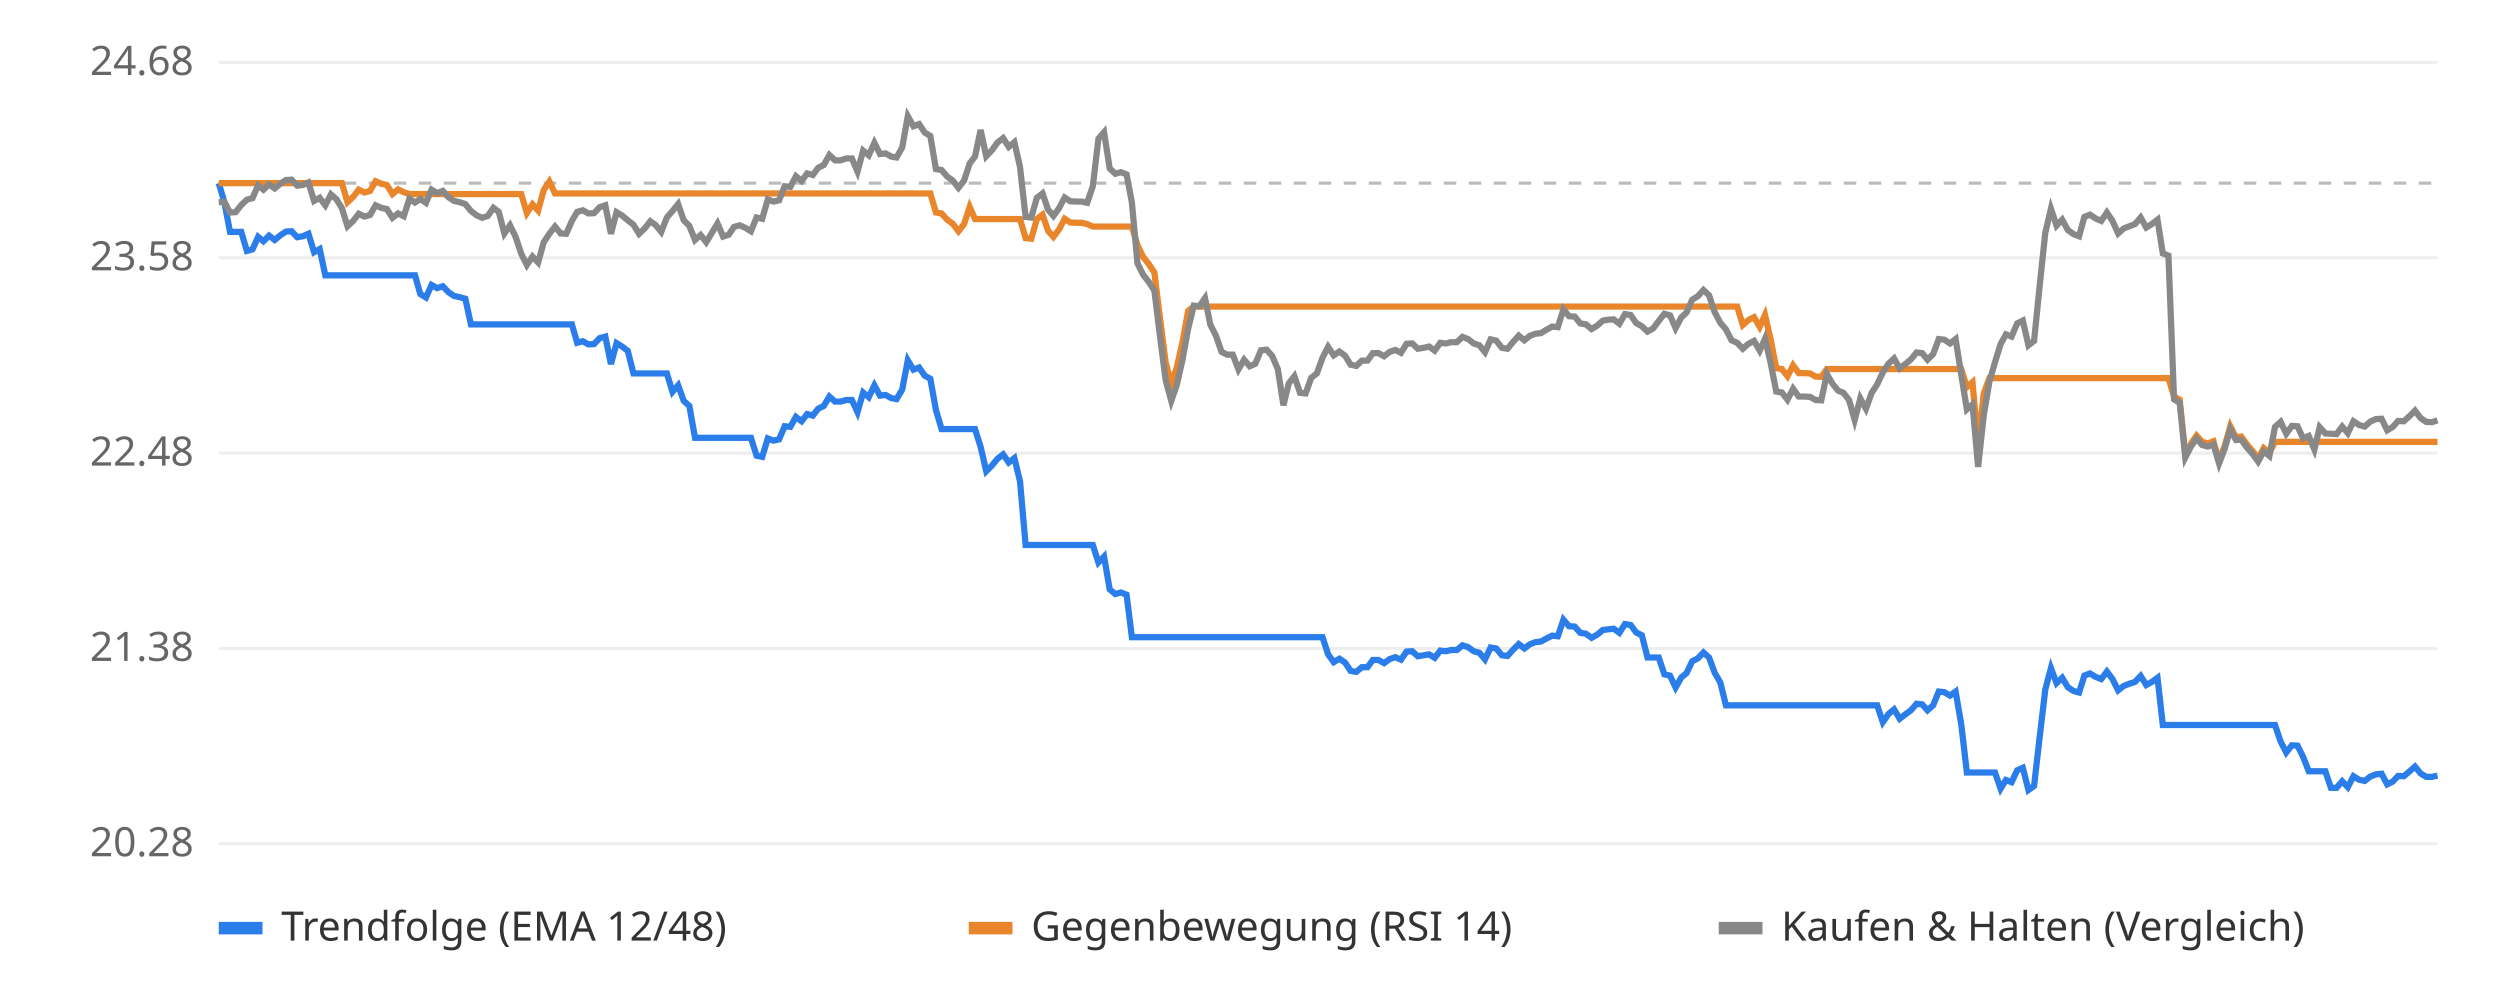
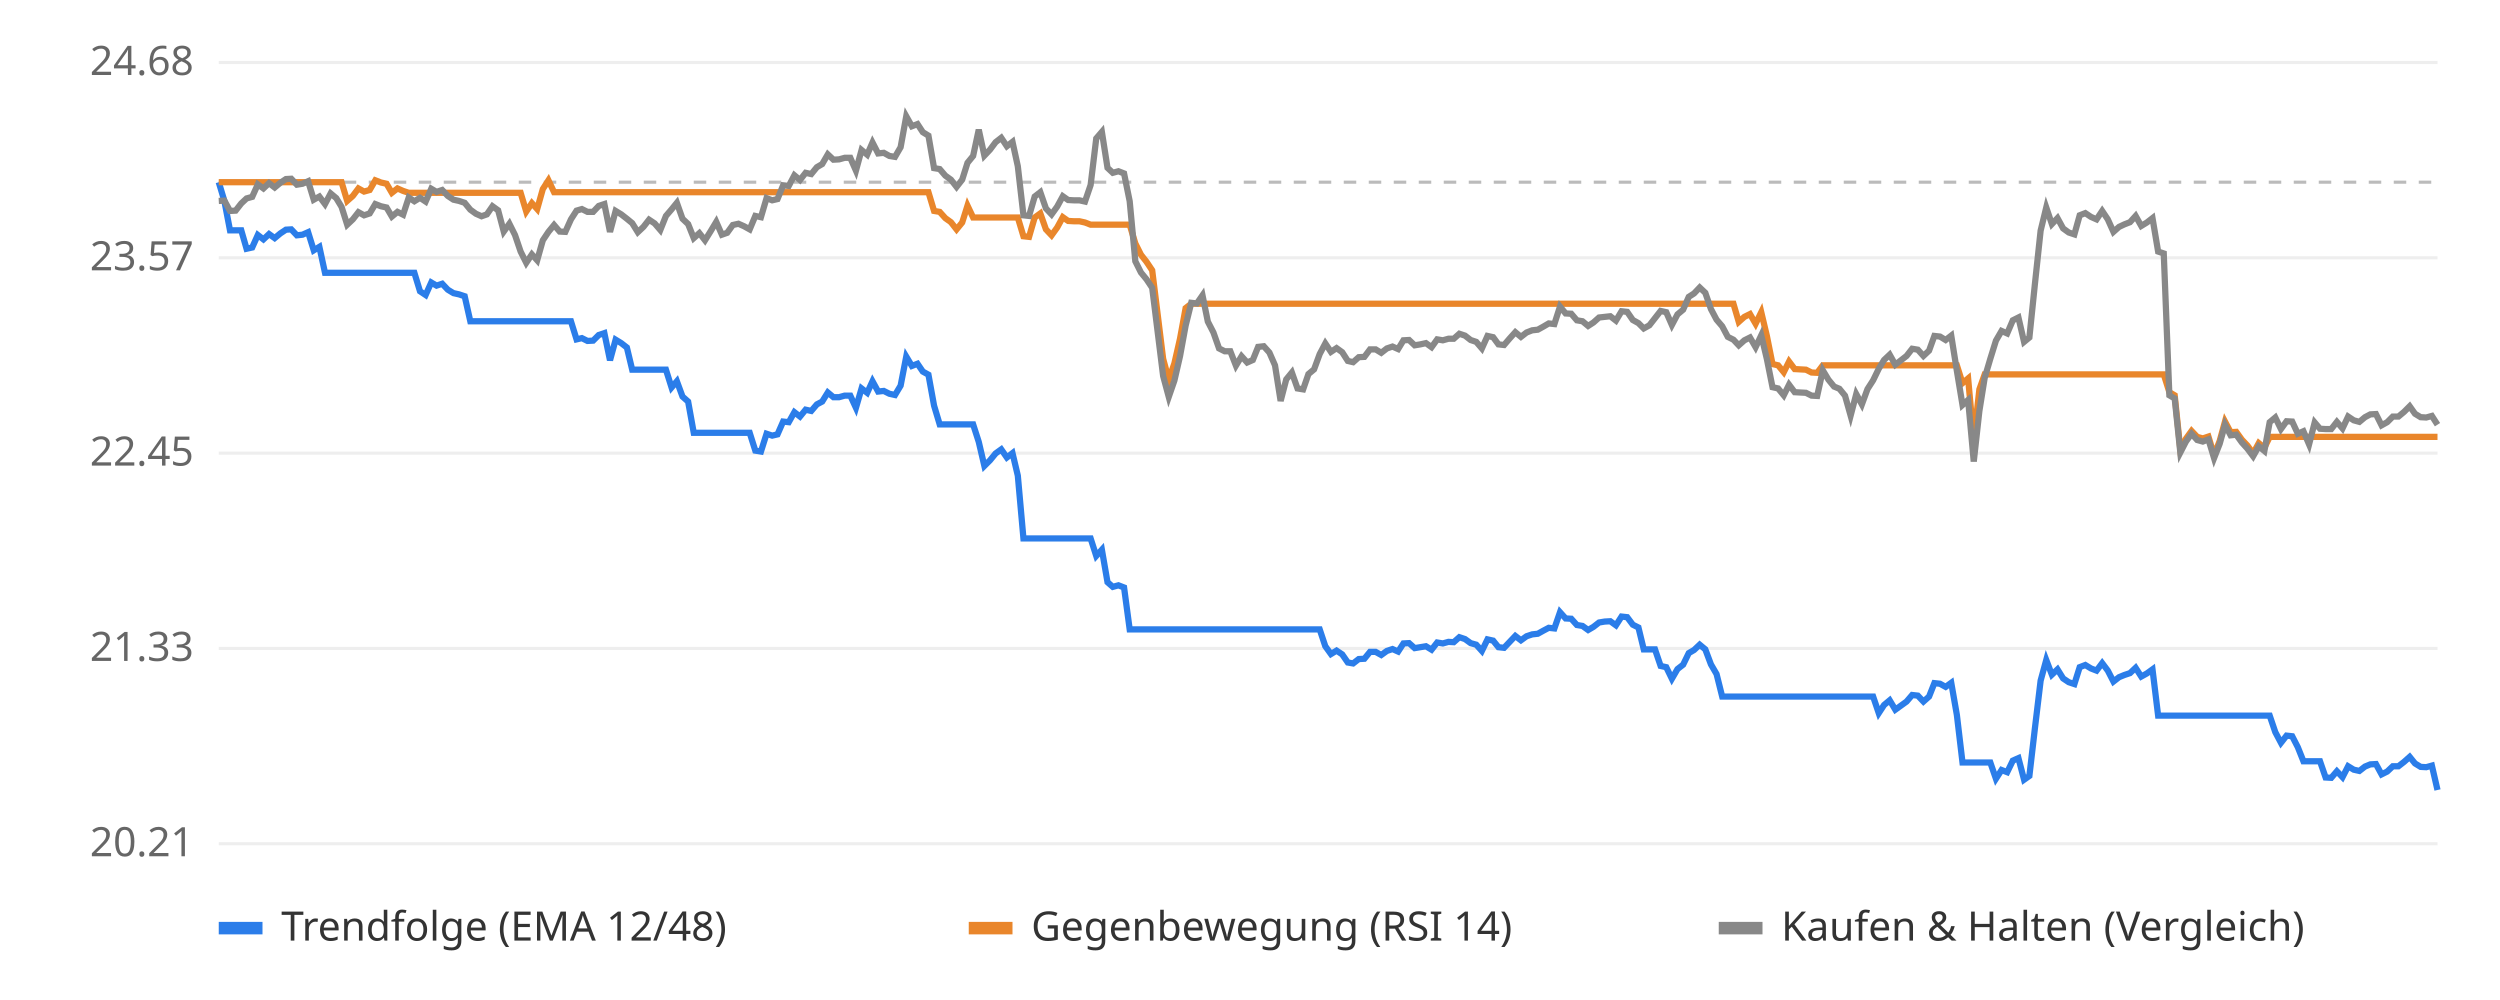
<svg xmlns="http://www.w3.org/2000/svg" viewBox="0 0 800 320" font-family="sans-serif" font-size="13">
  <rect width="800" height="320" fill="#ffffff" />
  <line x1="70" x2="780" y1="270.0" y2="270.0" stroke="#eeeeee" />
-   <text x="62" y="274.0" text-anchor="end" fill="#666">20.28</text>
+   <text x="62" y="274.0" text-anchor="end" fill="#666">20.21</text>
  <line x1="70" x2="780" y1="207.5" y2="207.5" stroke="#eeeeee" />
-   <text x="62" y="211.5" text-anchor="end" fill="#666">21.38</text>
+   <text x="62" y="211.5" text-anchor="end" fill="#666">21.33</text>
  <line x1="70" x2="780" y1="145.0" y2="145.0" stroke="#eeeeee" />
-   <text x="62" y="149.0" text-anchor="end" fill="#666">22.48</text>
+   <text x="62" y="149.0" text-anchor="end" fill="#666">22.45</text>
  <line x1="70" x2="780" y1="82.5" y2="82.5" stroke="#eeeeee" />
-   <text x="62" y="86.5" text-anchor="end" fill="#666">23.58</text>
+   <text x="62" y="86.5" text-anchor="end" fill="#666">23.57</text>
  <line x1="70" x2="780" y1="20.0" y2="20.0" stroke="#eeeeee" />
  <text x="62" y="24.0" text-anchor="end" fill="#666">24.68</text>
-   <line x1="70" x2="780" y1="58.6" y2="58.6" stroke="#bbbbbb" stroke-dasharray="4 4" />
-   <polyline points="70.0,58.6 71.8,64.7 73.6,74.2 75.4,74.2 77.2,74.2 79.0,80.3 80.8,79.8 82.6,75.8 84.3,77.2 86.1,75.4 87.9,76.8 89.7,75.3 91.5,74.1 93.3,74.0 95.1,75.9 96.9,75.6 98.7,74.8 100.5,80.7 102.3,79.7 104.1,88.1 105.9,88.1 107.7,88.1 109.4,88.1 111.2,88.1 113.0,88.1 114.8,88.1 116.6,88.1 118.4,88.1 120.2,88.1 122.0,88.1 123.8,88.1 125.6,88.1 127.4,88.1 129.2,88.1 131.0,88.1 132.8,88.1 134.5,94.1 136.3,95.2 138.1,91.2 139.9,92.2 141.7,91.6 143.5,93.5 145.3,94.7 147.1,95.1 148.9,95.6 150.7,103.8 152.5,103.8 154.3,103.8 156.1,103.8 157.9,103.8 159.6,103.8 161.4,103.8 163.2,103.8 165.0,103.8 166.8,103.8 168.6,103.8 170.4,103.8 172.2,103.8 174.0,103.8 175.8,103.8 177.6,103.8 179.4,103.8 181.2,103.8 183.0,103.8 184.7,109.7 186.5,109.2 188.3,110.2 190.1,110.1 191.9,108.2 193.7,107.7 195.5,116.5 197.3,109.8 199.1,110.9 200.9,112.3 202.7,119.5 204.5,119.5 206.3,119.5 208.1,119.5 209.8,119.5 211.6,119.5 213.4,119.5 215.2,125.4 217.0,123.3 218.8,128.3 220.6,129.9 222.4,140.1 224.2,140.1 226.0,140.1 227.8,140.1 229.6,140.1 231.4,140.1 233.2,140.1 234.9,140.1 236.7,140.1 238.5,140.1 240.3,140.1 242.1,145.8 243.9,146.2 245.7,140.3 247.5,141.0 249.3,140.6 251.1,136.4 252.9,136.6 254.7,133.4 256.5,134.8 258.3,132.5 260.1,133.0 261.8,130.8 263.6,129.9 265.4,126.9 267.2,128.5 269.0,128.5 270.8,128.0 272.6,128.0 274.4,131.9 276.2,125.6 278.0,127.1 279.8,123.3 281.6,126.6 283.4,126.4 285.2,127.4 286.9,127.7 288.7,124.7 290.5,115.3 292.3,118.3 294.1,117.6 295.9,120.2 297.7,121.2 299.5,131.2 301.3,137.3 303.1,137.3 304.9,137.3 306.7,137.3 308.5,137.3 310.3,137.3 312.0,137.3 313.8,143.0 315.6,150.8 317.4,149.0 319.2,146.8 321.0,145.4 322.8,148.0 324.6,146.6 326.4,154.0 328.2,174.4 330.0,174.4 331.8,174.4 333.6,174.4 335.4,174.4 337.1,174.4 338.9,174.4 340.7,174.4 342.5,174.4 344.3,174.4 346.1,174.4 347.9,174.4 349.7,174.4 351.5,180.0 353.3,178.1 355.1,188.6 356.9,190.1 358.7,189.6 360.5,190.3 362.2,203.9 364.0,203.9 365.8,203.9 367.6,203.9 369.4,203.9 371.2,203.9 373.0,203.9 374.8,203.9 376.6,203.9 378.4,203.9 380.2,203.9 382.0,203.9 383.8,203.9 385.6,203.9 387.3,203.9 389.1,203.9 390.9,203.9 392.7,203.9 394.5,203.9 396.3,203.9 398.1,203.9 399.9,203.9 401.7,203.9 403.5,203.9 405.3,203.9 407.1,203.9 408.9,203.9 410.7,203.9 412.4,203.9 414.2,203.9 416.0,203.9 417.8,203.9 419.6,203.9 421.4,203.9 423.2,203.9 425.0,209.4 426.8,211.9 428.6,210.8 430.4,212.0 432.2,214.7 434.0,215.0 435.8,213.5 437.6,213.5 439.3,211.2 441.1,211.2 442.9,212.2 444.7,210.9 446.5,210.3 448.3,211.1 450.1,208.5 451.9,208.4 453.7,210.0 455.5,209.7 457.3,209.4 459.1,210.5 460.9,208.2 462.7,208.4 464.4,208.0 466.2,208.0 468.0,206.5 469.8,207.1 471.6,208.4 473.4,208.9 475.2,211.0 477.0,207.2 478.8,207.5 480.6,209.7 482.4,209.9 484.2,207.9 486.0,206.1 487.8,207.5 489.5,206.2 491.3,205.5 493.1,205.3 494.9,204.3 496.7,203.4 498.5,203.6 500.3,198.3 502.1,200.4 503.9,200.5 505.7,202.5 507.5,202.8 509.3,204.1 511.1,203.1 512.9,201.6 514.6,201.4 516.4,201.2 518.2,202.5 520.0,199.7 521.8,200.0 523.6,202.4 525.4,203.3 527.2,210.4 529.0,210.4 530.8,210.4 532.6,215.8 534.4,216.2 536.2,220.0 538.0,216.8 539.7,215.4 541.5,211.6 543.3,210.7 545.1,208.8 546.9,210.4 548.7,215.3 550.5,218.4 552.3,225.7 554.1,225.7 555.9,225.7 557.7,225.7 559.5,225.7 561.3,225.7 563.1,225.7 564.8,225.7 566.6,225.7 568.4,225.7 570.2,225.7 572.0,225.7 573.8,225.7 575.6,225.7 577.4,225.7 579.2,225.7 581.0,225.7 582.8,225.7 584.6,225.7 586.4,225.7 588.2,225.7 589.9,225.7 591.7,225.7 593.5,225.7 595.3,225.7 597.1,225.7 598.9,225.7 600.7,225.7 602.5,231.1 604.3,228.5 606.1,227.0 607.9,230.0 609.7,228.6 611.5,227.3 613.3,225.2 615.1,225.4 616.8,227.3 618.6,225.7 620.4,221.3 622.2,221.5 624.0,222.6 625.8,221.3 627.6,231.8 629.4,247.2 631.2,247.2 633.0,247.2 634.8,247.2 636.6,247.2 638.4,247.2 640.2,252.4 641.9,249.6 643.7,250.3 645.5,246.5 647.3,245.7 649.1,252.8 650.9,251.5 652.7,235.8 654.5,220.6 656.3,213.8 658.1,218.6 659.9,216.9 661.7,219.9 663.5,221.1 665.3,221.6 667.0,216.2 668.8,215.5 670.6,216.6 672.4,217.3 674.2,214.9 676.0,217.3 677.8,220.9 679.6,219.5 681.4,218.8 683.2,218.2 685.0,216.3 686.8,219.2 688.6,218.2 690.4,216.9 692.1,232.0 693.9,232.0 695.7,232.0 697.5,232.0 699.3,232.0 701.1,232.0 702.9,232.0 704.7,232.0 706.5,232.0 708.3,232.0 710.1,232.0 711.9,232.0 713.7,232.0 715.5,232.0 717.2,232.0 719.0,232.0 720.8,232.0 722.6,232.0 724.4,232.0 726.2,232.0 728.0,232.0 729.8,237.3 731.6,240.8 733.4,238.5 735.2,238.6 737.0,242.2 738.8,246.8 740.6,246.8 742.3,246.8 744.1,246.8 745.9,252.1 747.7,252.1 749.5,250.0 751.3,251.9 753.1,248.4 754.9,249.5 756.7,249.9 758.5,248.5 760.3,247.8 762.1,247.6 763.9,251.0 765.7,250.1 767.4,248.3 769.2,248.4 771.0,246.9 772.8,245.3 774.6,247.5 776.4,248.6 778.2,248.6 780.0,248.2" fill="none" stroke="#2b7de9" stroke-width="2" />
-   <polyline points="70.0,58.6 71.8,58.6 73.6,58.6 75.4,58.6 77.2,58.6 79.0,58.6 80.8,58.6 82.6,58.6 84.3,58.6 86.1,58.6 87.9,58.6 89.7,58.6 91.5,58.6 93.3,58.6 95.1,58.6 96.9,58.6 98.7,58.6 100.5,58.6 102.3,58.6 104.1,58.6 105.9,58.6 107.7,58.6 109.4,58.6 111.2,64.7 113.0,63.0 114.8,60.7 116.6,61.6 118.4,61.1 120.2,58.0 122.0,58.8 123.8,59.2 125.6,62.1 127.4,60.6 129.2,61.5 131.0,62.1 132.8,62.1 134.5,62.1 136.3,62.1 138.1,62.1 139.9,62.1 141.7,62.1 143.5,62.1 145.3,62.1 147.1,62.1 148.9,62.1 150.7,62.1 152.5,62.1 154.3,62.1 156.1,62.1 157.9,62.1 159.6,62.1 161.4,62.1 163.2,62.1 165.0,62.1 166.8,62.1 168.6,68.2 170.4,65.4 172.2,67.4 174.0,60.8 175.8,58.1 177.6,61.9 179.4,61.9 181.2,61.9 183.0,61.9 184.7,61.9 186.5,61.9 188.3,61.9 190.1,61.9 191.9,61.9 193.7,61.9 195.5,61.9 197.3,61.9 199.1,61.9 200.9,61.9 202.7,61.9 204.5,61.9 206.3,61.9 208.1,61.9 209.8,61.9 211.6,61.9 213.4,61.9 215.2,61.9 217.0,61.9 218.8,61.9 220.6,61.9 222.4,61.9 224.2,61.9 226.0,61.9 227.8,61.9 229.6,61.9 231.4,61.9 233.2,61.9 234.9,61.9 236.7,61.9 238.5,61.9 240.3,61.9 242.1,61.9 243.9,61.9 245.7,61.9 247.5,61.9 249.3,61.9 251.1,61.9 252.9,61.9 254.7,61.9 256.5,61.9 258.3,61.9 260.1,61.9 261.8,61.9 263.6,61.9 265.4,61.9 267.2,61.9 269.0,61.9 270.8,61.9 272.6,61.9 274.4,61.9 276.2,61.9 278.0,61.9 279.8,61.9 281.6,61.9 283.4,61.9 285.2,61.9 286.9,61.9 288.7,61.9 290.5,61.9 292.3,61.9 294.1,61.9 295.9,61.9 297.7,61.9 299.5,68.0 301.3,68.3 303.1,70.3 304.9,71.6 306.7,74.0 308.5,71.7 310.3,66.2 312.0,70.1 313.8,70.1 315.6,70.1 317.4,70.1 319.2,70.1 321.0,70.1 322.8,70.1 324.6,70.1 326.4,70.1 328.2,76.2 330.0,76.4 331.8,70.1 333.6,68.7 335.4,73.9 337.1,75.8 338.9,73.4 340.7,70.0 342.5,71.2 344.3,71.3 346.1,71.3 347.9,71.7 349.7,72.5 351.5,72.5 353.3,72.5 355.1,72.5 356.9,72.5 358.7,72.5 360.5,72.5 362.2,72.5 364.0,78.5 365.8,82.2 367.6,84.5 369.4,87.2 371.2,101.9 373.0,115.9 374.8,122.8 376.6,117.5 378.4,109.5 380.2,99.5 382.0,98.1 383.8,98.1 385.6,98.1 387.3,98.1 389.1,98.1 390.9,98.1 392.7,98.1 394.5,98.1 396.3,98.1 398.1,98.1 399.9,98.1 401.7,98.1 403.5,98.1 405.3,98.1 407.1,98.1 408.9,98.1 410.7,98.1 412.4,98.1 414.2,98.1 416.0,98.1 417.8,98.1 419.6,98.1 421.4,98.1 423.2,98.1 425.0,98.1 426.8,98.1 428.6,98.1 430.4,98.1 432.2,98.1 434.0,98.1 435.8,98.1 437.6,98.1 439.3,98.1 441.1,98.1 442.9,98.1 444.7,98.1 446.5,98.1 448.3,98.1 450.1,98.1 451.9,98.1 453.7,98.1 455.5,98.1 457.3,98.1 459.1,98.1 460.9,98.1 462.7,98.1 464.4,98.1 466.2,98.1 468.0,98.1 469.8,98.1 471.6,98.1 473.4,98.1 475.2,98.1 477.0,98.1 478.8,98.1 480.6,98.1 482.4,98.1 484.2,98.1 486.0,98.1 487.8,98.1 489.5,98.1 491.3,98.1 493.1,98.1 494.9,98.1 496.7,98.1 498.5,98.1 500.3,98.1 502.1,98.1 503.9,98.1 505.7,98.1 507.5,98.1 509.3,98.1 511.1,98.1 512.9,98.1 514.6,98.1 516.4,98.1 518.2,98.1 520.0,98.1 521.8,98.1 523.6,98.1 525.4,98.1 527.2,98.1 529.0,98.1 530.8,98.1 532.6,98.1 534.4,98.1 536.2,98.1 538.0,98.1 539.7,98.1 541.5,98.1 543.3,98.1 545.1,98.1 546.9,98.1 548.7,98.1 550.5,98.1 552.3,98.1 554.1,98.1 555.9,98.1 557.7,104.0 559.5,102.4 561.3,101.5 563.1,104.6 564.8,100.8 566.6,108.6 568.4,117.8 570.2,118.1 572.0,120.4 573.8,116.9 575.6,119.4 577.4,119.4 579.2,119.5 581.0,120.5 582.8,120.6 584.6,118.1 586.4,118.1 588.2,118.1 589.9,118.1 591.7,118.1 593.5,118.1 595.3,118.1 597.1,118.1 598.9,118.1 600.7,118.1 602.5,118.1 604.3,118.1 606.1,118.1 607.9,118.1 609.7,118.1 611.5,118.1 613.3,118.1 615.1,118.1 616.8,118.1 618.6,118.1 620.4,118.1 622.2,118.1 624.0,118.1 625.8,118.1 627.6,118.1 629.4,123.9 631.2,122.3 633.0,142.5 634.8,125.9 636.6,121.0 638.4,121.0 640.2,121.0 641.9,121.0 643.7,121.0 645.5,121.0 647.3,121.0 649.1,121.0 650.9,121.0 652.7,121.0 654.5,121.0 656.3,121.0 658.1,121.0 659.9,121.0 661.7,121.0 663.5,121.0 665.3,121.0 667.0,121.0 668.8,121.0 670.6,121.0 672.4,121.0 674.2,121.0 676.0,121.0 677.8,121.0 679.6,121.0 681.4,121.0 683.2,121.0 685.0,121.0 686.8,121.0 688.6,121.0 690.4,121.0 692.1,121.0 693.9,121.0 695.7,126.9 697.5,127.9 699.3,145.5 701.1,142.0 702.9,139.4 704.7,141.4 706.5,141.9 708.3,141.2 710.1,147.4 711.9,142.7 713.7,136.4 715.5,139.9 717.2,139.7 719.0,142.2 720.8,144.3 722.6,146.7 724.4,143.4 726.2,144.9 728.0,141.4 729.8,141.4 731.6,141.4 733.4,141.4 735.2,141.4 737.0,141.4 738.8,141.4 740.6,141.4 742.3,141.4 744.1,141.4 745.9,141.4 747.7,141.4 749.5,141.4 751.3,141.4 753.1,141.4 754.9,141.4 756.7,141.4 758.5,141.4 760.3,141.4 762.1,141.4 763.9,141.4 765.7,141.4 767.4,141.4 769.2,141.4 771.0,141.4 772.8,141.4 774.6,141.4 776.4,141.4 778.2,141.4 780.0,141.4" fill="none" stroke="#e9862b" stroke-width="2" />
-   <polyline points="70.0,64.7 71.8,64.6 73.6,68.0 75.4,67.9 77.2,65.6 79.0,63.9 80.8,63.4 82.6,59.3 84.3,60.7 86.1,59.0 87.9,60.3 89.7,58.8 91.5,57.6 93.3,57.5 95.1,59.4 96.9,59.2 98.7,58.4 100.5,64.3 102.3,63.3 104.1,65.7 105.9,62.2 107.7,63.8 109.4,66.6 111.2,72.4 113.0,70.7 114.8,68.4 116.6,69.3 118.4,68.8 120.2,65.7 122.0,66.5 123.8,66.9 125.6,69.7 127.4,68.3 129.2,69.2 131.0,63.6 132.8,64.8 134.5,63.7 136.3,64.9 138.1,60.7 139.9,61.8 141.7,61.1 143.5,63.1 145.3,64.3 147.1,64.7 148.9,65.3 150.7,67.5 152.5,68.9 154.3,69.7 156.1,69.1 157.9,66.5 159.6,67.8 161.4,74.7 163.2,72.1 165.0,75.8 166.8,81.2 168.6,84.8 170.4,82.1 172.2,84.0 174.0,77.5 175.8,74.8 177.6,72.5 179.4,74.7 181.2,74.8 183.0,70.7 184.7,67.8 186.5,67.3 188.3,68.3 190.1,68.2 191.9,66.3 193.7,65.7 195.5,74.8 197.3,67.9 199.1,69.0 200.9,70.5 202.7,71.9 204.5,74.8 206.3,73.1 208.1,70.8 209.8,72.0 211.6,74.2 213.4,69.6 215.2,67.5 217.0,65.3 218.8,70.5 220.6,72.3 222.4,76.8 224.2,75.2 226.0,77.5 227.8,74.5 229.6,71.5 231.4,75.7 233.2,75.1 234.9,72.6 236.7,72.1 238.5,72.9 240.3,74.0 242.1,69.6 243.9,70.0 245.7,63.8 247.5,64.5 249.3,64.1 251.1,59.6 252.9,59.8 254.7,56.4 256.5,57.9 258.3,55.5 260.1,56.0 261.8,53.7 263.6,52.8 265.4,49.6 267.2,51.3 269.0,51.3 270.8,50.7 272.6,50.7 274.4,54.9 276.2,48.2 278.0,49.7 279.8,45.7 281.6,49.3 283.4,49.1 285.2,50.1 286.9,50.4 288.7,47.2 290.5,37.2 292.3,40.4 294.1,39.7 295.9,42.4 297.7,43.5 299.5,54.1 301.3,54.4 303.1,56.5 304.9,57.8 306.7,60.1 308.5,57.8 310.3,52.3 312.0,50.1 313.8,41.6 315.6,50.0 317.4,48.1 319.2,45.6 321.0,44.2 322.8,47.0 324.6,45.5 326.4,53.4 328.2,69.4 330.0,69.6 331.8,63.3 333.6,61.9 335.4,67.1 337.1,69.1 338.9,66.6 340.7,63.2 342.5,64.4 344.3,64.5 346.1,64.5 347.9,64.9 349.7,59.6 351.5,44.4 353.3,42.3 355.1,53.9 356.9,55.6 358.7,55.1 360.5,55.8 362.2,64.8 364.0,84.3 365.8,87.9 367.6,90.2 369.4,93.0 371.2,107.6 373.0,121.6 374.8,128.3 376.6,123.1 378.4,115.1 380.2,105.2 382.0,97.8 383.8,98.0 385.6,95.4 387.3,103.9 389.1,107.4 390.9,112.6 392.7,113.5 394.5,113.5 396.3,118.2 398.1,115.1 399.9,117.2 401.7,116.4 403.5,112.1 405.3,111.9 407.1,113.9 408.9,118.1 410.7,129.7 412.4,122.7 414.2,120.4 416.0,125.7 417.8,125.9 419.6,120.9 421.4,119.5 423.2,114.5 425.0,111.0 426.8,113.7 428.6,112.5 430.4,113.8 432.2,116.7 434.0,117.1 435.8,115.4 437.6,115.4 439.3,113.0 441.1,113.0 442.9,114.0 444.7,112.6 446.5,112.0 448.3,112.9 450.1,110.0 451.9,109.9 453.7,111.6 455.5,111.3 457.3,110.9 459.1,112.2 460.9,109.7 462.7,109.9 464.4,109.5 466.2,109.5 468.0,107.8 469.8,108.5 471.6,109.9 473.4,110.5 475.2,112.7 477.0,108.6 478.8,109.0 480.6,111.3 482.4,111.6 484.2,109.4 486.0,107.4 487.8,108.9 489.5,107.5 491.3,106.8 493.1,106.6 494.9,105.5 496.7,104.5 498.5,104.7 500.3,99.0 502.1,101.2 503.9,101.3 505.7,103.5 507.5,103.8 509.3,105.3 511.1,104.2 512.9,102.6 514.6,102.3 516.4,102.2 518.2,103.6 520.0,100.5 521.8,100.8 523.6,103.4 525.4,104.4 527.2,106.1 529.0,105.1 530.8,102.7 532.6,100.4 534.4,100.9 536.2,105.0 538.0,101.6 539.7,100.0 541.5,95.9 543.3,94.8 545.1,92.8 546.9,94.5 548.7,99.9 550.5,103.3 552.3,105.4 554.1,108.9 555.9,109.7 557.7,111.6 559.5,110.0 561.3,109.1 563.1,112.2 564.8,108.4 566.6,116.1 568.4,125.3 570.2,125.6 572.0,127.9 573.8,124.4 575.6,126.9 577.4,126.9 579.2,127.0 581.0,128.0 582.8,128.1 584.6,119.7 586.4,122.8 588.2,125.0 589.9,125.7 591.7,128.0 593.5,134.4 595.3,127.5 597.1,130.8 598.9,125.8 600.7,123.0 602.5,119.2 604.3,116.4 606.1,114.7 607.9,117.9 609.7,116.5 611.5,115.0 613.3,112.8 615.1,113.0 616.8,115.1 618.6,113.3 620.4,108.5 622.2,108.7 624.0,109.9 625.8,108.5 627.6,119.9 629.4,131.0 631.2,129.4 633.0,149.4 634.8,132.9 636.6,122.2 638.4,115.9 640.2,110.1 641.9,107.0 643.7,107.7 645.5,103.5 647.3,102.6 649.1,110.5 650.9,109.1 652.7,91.4 654.5,74.4 656.3,66.8 658.1,72.2 659.9,70.3 661.7,73.6 663.5,74.9 665.3,75.6 667.0,69.4 668.8,68.7 670.6,69.9 672.4,70.7 674.2,68.0 676.0,70.7 677.8,74.7 679.6,73.1 681.4,72.4 683.2,71.7 685.0,69.6 686.8,72.8 688.6,71.7 690.4,70.3 692.1,81.1 693.9,81.8 695.7,127.8 697.5,128.9 699.3,146.4 701.1,142.9 702.9,140.3 704.7,142.4 706.5,142.9 708.3,142.2 710.1,148.3 711.9,143.6 713.7,137.4 715.5,140.8 717.2,140.7 719.0,143.2 720.8,145.2 722.6,147.7 724.4,144.4 726.2,145.9 728.0,136.6 729.8,135.0 731.6,138.8 733.4,136.3 735.2,136.4 737.0,140.3 738.8,139.5 740.6,143.8 742.3,136.7 744.1,138.7 745.9,138.8 747.7,138.9 749.5,136.5 751.3,138.6 753.1,134.8 754.9,136.0 756.7,136.5 758.5,134.9 760.3,134.1 762.1,134.0 763.9,137.7 765.7,136.6 767.4,134.7 769.2,134.8 771.0,133.2 772.8,131.4 774.6,133.8 776.4,135.0 778.2,135.1 780.0,134.5" fill="none" stroke="#888888" stroke-width="2" />
+   <line x1="70" x2="780" y1="58.3" y2="58.3" stroke="#bbbbbb" stroke-dasharray="4 4" />
+   <polyline points="70.0,58.3 71.8,64.3 73.6,73.7 75.4,73.7 77.2,73.7 78.9,79.6 80.7,79.2 82.5,75.2 84.3,76.6 86.1,74.9 87.9,76.2 89.7,74.7 91.5,73.5 93.2,73.4 95.0,75.3 96.8,75.1 98.6,74.3 100.4,80.1 102.2,79.0 104.0,87.3 105.8,87.3 107.6,87.3 109.3,87.3 111.1,87.3 112.9,87.3 114.7,87.3 116.5,87.3 118.3,87.3 120.1,87.3 121.9,87.3 123.7,87.3 125.4,87.3 127.2,87.3 129.0,87.3 130.8,87.3 132.6,87.3 134.4,93.2 136.2,94.4 138.0,90.4 139.7,91.4 141.5,90.8 143.3,92.7 145.1,93.8 146.9,94.2 148.7,94.8 150.5,102.8 152.3,102.8 154.1,102.8 155.8,102.8 157.6,102.8 159.4,102.8 161.2,102.8 163.0,102.8 164.8,102.8 166.6,102.8 168.4,102.8 170.2,102.8 171.9,102.8 173.7,102.8 175.5,102.8 177.3,102.8 179.1,102.8 180.9,102.8 182.7,102.8 184.5,108.6 186.2,108.2 188.0,109.1 189.8,109.0 191.6,107.2 193.4,106.6 195.2,115.3 197.0,108.7 198.8,109.8 200.6,111.2 202.3,118.3 204.1,118.3 205.9,118.3 207.7,118.3 209.5,118.3 211.3,118.3 213.1,118.3 214.9,124.0 216.6,122.0 218.4,126.9 220.2,128.5 222.0,138.5 223.8,138.5 225.6,138.5 227.4,138.5 229.2,138.5 231.0,138.5 232.7,138.5 234.5,138.5 236.3,138.5 238.1,138.5 239.9,138.5 241.7,144.2 243.5,144.5 245.3,138.8 247.1,139.4 248.8,139.0 250.6,134.9 252.4,135.1 254.2,131.9 256.0,133.3 257.8,131.1 259.6,131.5 261.4,129.4 263.1,128.5 264.9,125.6 266.7,127.1 268.5,127.1 270.3,126.6 272.1,126.6 273.9,130.5 275.7,124.3 277.5,125.7 279.2,122.0 281.0,125.3 282.8,125.1 284.6,126.0 286.4,126.4 288.2,123.4 290.0,114.1 291.8,117.1 293.6,116.4 295.3,118.9 297.1,119.9 298.9,129.8 300.7,135.8 302.5,135.8 304.3,135.8 306.1,135.8 307.9,135.8 309.6,135.8 311.4,135.8 313.2,141.4 315.0,149.1 316.8,147.3 318.6,145.1 320.4,143.8 322.2,146.4 324.0,145.0 325.7,152.2 327.5,172.3 329.3,172.3 331.1,172.3 332.9,172.3 334.7,172.3 336.5,172.3 338.3,172.3 340.1,172.3 341.8,172.3 343.6,172.3 345.4,172.3 347.2,172.3 349.0,172.3 350.8,177.9 352.6,175.9 354.4,186.3 356.1,187.8 357.9,187.3 359.7,188.0 361.5,201.4 363.3,201.4 365.1,201.4 366.9,201.4 368.7,201.4 370.5,201.4 372.2,201.4 374.0,201.4 375.8,201.4 377.6,201.4 379.4,201.4 381.2,201.4 383.0,201.4 384.8,201.4 386.5,201.4 388.3,201.4 390.1,201.4 391.9,201.4 393.7,201.4 395.5,201.4 397.3,201.4 399.1,201.4 400.9,201.4 402.6,201.4 404.4,201.4 406.2,201.4 408.0,201.4 409.8,201.4 411.6,201.4 413.4,201.4 415.2,201.4 417.0,201.4 418.7,201.4 420.5,201.4 422.3,201.4 424.1,206.8 425.9,209.3 427.7,208.2 429.5,209.4 431.3,212.0 433.0,212.3 434.8,210.9 436.6,210.8 438.4,208.6 440.2,208.6 442.0,209.6 443.8,208.3 445.6,207.7 447.4,208.5 449.1,205.9 450.9,205.8 452.7,207.4 454.5,207.1 456.3,206.8 458.1,207.9 459.9,205.6 461.7,205.9 463.5,205.4 465.2,205.5 467.0,203.9 468.8,204.5 470.6,205.8 472.4,206.3 474.2,208.3 476.0,204.6 477.8,205.0 479.5,207.1 481.3,207.3 483.1,205.4 484.9,203.5 486.7,204.9 488.5,203.6 490.3,203.0 492.1,202.8 493.9,201.8 495.6,200.9 497.4,201.1 499.2,195.9 501.0,197.9 502.8,198.0 504.6,200.0 506.4,200.3 508.2,201.6 509.9,200.6 511.7,199.2 513.5,198.9 515.3,198.8 517.1,200.1 518.9,197.3 520.7,197.5 522.5,199.9 524.3,200.8 526.0,207.8 527.8,207.8 529.6,207.8 531.4,213.1 533.2,213.5 535.0,217.2 536.8,214.1 538.6,212.7 540.4,209.0 542.1,208.0 543.9,206.3 545.7,207.8 547.5,212.6 549.3,215.7 551.1,222.9 552.9,222.9 554.7,222.9 556.4,222.9 558.2,222.9 560.0,222.9 561.8,222.9 563.6,222.9 565.4,222.9 567.2,222.9 569.0,222.9 570.8,222.9 572.5,222.9 574.3,222.9 576.1,222.9 577.9,222.9 579.7,222.9 581.5,222.9 583.3,222.9 585.1,222.9 586.9,222.9 588.6,222.9 590.4,222.9 592.2,222.9 594.0,222.9 595.8,222.9 597.6,222.9 599.4,222.9 601.2,228.2 602.9,225.6 604.7,224.1 606.5,227.1 608.3,225.8 610.1,224.5 611.9,222.4 613.7,222.6 615.5,224.5 617.3,222.9 619.0,218.6 620.8,218.8 622.6,219.8 624.4,218.5 626.2,228.8 628.0,244.0 629.8,244.0 631.6,244.0 633.4,244.0 635.1,244.0 636.9,244.0 638.7,249.2 640.5,246.4 642.3,247.1 644.1,243.4 645.9,242.6 647.7,249.5 649.4,248.3 651.2,232.8 653.0,217.8 654.8,211.2 656.6,215.9 658.4,214.2 660.2,217.1 662.0,218.3 663.8,218.9 665.5,213.5 667.3,212.8 669.1,213.9 670.9,214.6 672.7,212.2 674.5,214.6 676.3,218.1 678.1,216.7 679.8,216.0 681.6,215.4 683.4,213.7 685.2,216.5 687.0,215.5 688.8,214.2 690.6,229.0 692.4,229.0 694.2,229.0 695.9,229.0 697.7,229.0 699.5,229.0 701.3,229.0 703.1,229.0 704.9,229.0 706.7,229.0 708.5,229.0 710.3,229.0 712.0,229.0 713.8,229.0 715.6,229.0 717.4,229.0 719.2,229.0 721.0,229.0 722.8,229.0 724.6,229.0 726.3,229.0 728.1,234.3 729.9,237.7 731.7,235.4 733.5,235.6 735.3,239.1 737.1,243.6 738.9,243.6 740.7,243.6 742.4,243.6 744.2,248.8 746.0,248.9 747.8,246.8 749.6,248.7 751.4,245.2 753.2,246.3 755.0,246.7 756.8,245.3 758.5,244.6 760.3,244.5 762.1,247.8 763.9,246.9 765.7,245.2 767.5,245.2 769.3,243.8 771.1,242.2 772.8,244.3 774.6,245.4 776.4,245.5 778.2,245.0 780.0,252.8" fill="none" stroke="#2b7de9" stroke-width="2" />
+   <polyline points="70.0,58.3 71.8,58.3 73.6,58.3 75.4,58.3 77.2,58.3 78.9,58.3 80.7,58.3 82.5,58.3 84.3,58.3 86.1,58.3 87.9,58.3 89.7,58.3 91.5,58.3 93.2,58.3 95.0,58.3 96.8,58.3 98.6,58.3 100.4,58.3 102.2,58.3 104.0,58.3 105.8,58.3 107.6,58.3 109.3,58.3 111.1,64.3 112.9,62.7 114.7,60.3 116.5,61.3 118.3,60.8 120.1,57.7 121.9,58.4 123.7,58.8 125.4,61.7 127.2,60.3 129.0,61.1 130.8,61.7 132.6,61.7 134.4,61.7 136.2,61.7 138.0,61.7 139.7,61.7 141.5,61.7 143.3,61.7 145.1,61.7 146.9,61.7 148.7,61.7 150.5,61.7 152.3,61.7 154.1,61.7 155.8,61.7 157.6,61.7 159.4,61.7 161.2,61.7 163.0,61.7 164.8,61.7 166.6,61.7 168.4,67.7 170.2,65.0 171.9,66.9 173.7,60.5 175.5,57.7 177.3,61.5 179.1,61.5 180.9,61.5 182.7,61.5 184.5,61.5 186.2,61.5 188.0,61.5 189.8,61.5 191.6,61.5 193.4,61.5 195.2,61.5 197.0,61.5 198.8,61.5 200.6,61.5 202.3,61.5 204.1,61.5 205.9,61.5 207.7,61.5 209.5,61.5 211.3,61.5 213.1,61.5 214.9,61.5 216.6,61.5 218.4,61.5 220.2,61.5 222.0,61.5 223.8,61.5 225.6,61.5 227.4,61.5 229.2,61.5 231.0,61.5 232.7,61.5 234.5,61.5 236.3,61.5 238.1,61.5 239.9,61.5 241.7,61.5 243.5,61.5 245.3,61.5 247.1,61.5 248.8,61.5 250.6,61.5 252.4,61.5 254.2,61.5 256.0,61.5 257.8,61.5 259.6,61.5 261.4,61.5 263.1,61.5 264.9,61.5 266.7,61.5 268.5,61.5 270.3,61.5 272.1,61.5 273.9,61.5 275.7,61.5 277.5,61.5 279.2,61.5 281.0,61.5 282.8,61.5 284.6,61.5 286.4,61.5 288.2,61.5 290.0,61.5 291.8,61.5 293.6,61.5 295.3,61.5 297.1,61.5 298.9,67.5 300.7,67.8 302.5,69.8 304.3,71.1 306.1,73.4 307.9,71.2 309.6,65.8 311.4,69.6 313.2,69.6 315.0,69.6 316.8,69.6 318.6,69.6 320.4,69.6 322.2,69.6 324.0,69.6 325.7,69.6 327.5,75.6 329.3,75.8 331.1,69.6 332.9,68.3 334.7,73.4 336.5,75.3 338.3,72.8 340.1,69.5 341.8,70.7 343.6,70.8 345.4,70.8 347.2,71.2 349.0,71.9 350.8,71.9 352.6,71.9 354.4,71.9 356.1,71.9 357.9,71.9 359.7,71.9 361.5,71.9 363.3,77.9 365.1,81.5 366.9,83.8 368.7,86.5 370.5,101.0 372.2,114.8 374.0,121.5 375.8,116.3 377.6,108.4 379.4,98.6 381.2,97.2 383.0,97.2 384.8,97.2 386.5,97.2 388.3,97.2 390.1,97.2 391.9,97.2 393.7,97.2 395.5,97.2 397.3,97.2 399.1,97.2 400.9,97.2 402.6,97.2 404.4,97.2 406.2,97.2 408.0,97.2 409.8,97.2 411.6,97.2 413.4,97.2 415.2,97.2 417.0,97.2 418.7,97.2 420.5,97.2 422.3,97.2 424.1,97.2 425.9,97.2 427.7,97.2 429.5,97.2 431.3,97.2 433.0,97.2 434.8,97.2 436.6,97.2 438.4,97.2 440.2,97.2 442.0,97.2 443.8,97.2 445.6,97.2 447.4,97.2 449.1,97.2 450.9,97.2 452.7,97.2 454.5,97.2 456.3,97.2 458.1,97.2 459.9,97.2 461.7,97.2 463.5,97.2 465.2,97.2 467.0,97.2 468.8,97.2 470.6,97.2 472.4,97.2 474.2,97.2 476.0,97.2 477.8,97.2 479.5,97.2 481.3,97.2 483.1,97.2 484.9,97.2 486.7,97.2 488.5,97.2 490.3,97.2 492.1,97.2 493.9,97.2 495.6,97.2 497.4,97.2 499.2,97.2 501.0,97.2 502.8,97.2 504.6,97.2 506.4,97.2 508.2,97.2 509.9,97.2 511.7,97.2 513.5,97.2 515.3,97.2 517.1,97.2 518.9,97.2 520.7,97.2 522.5,97.2 524.3,97.2 526.0,97.2 527.8,97.2 529.6,97.2 531.4,97.2 533.2,97.2 535.0,97.2 536.8,97.2 538.6,97.2 540.4,97.2 542.1,97.2 543.9,97.2 545.7,97.2 547.5,97.2 549.3,97.2 551.1,97.2 552.9,97.2 554.7,97.2 556.4,103.0 558.2,101.4 560.0,100.5 561.8,103.6 563.6,99.9 565.4,107.5 567.2,116.5 569.0,116.9 570.8,119.1 572.5,115.7 574.3,118.1 576.1,118.2 577.9,118.3 579.7,119.2 581.5,119.3 583.3,116.9 585.1,116.9 586.9,116.9 588.6,116.9 590.4,116.9 592.2,116.9 594.0,116.9 595.8,116.9 597.6,116.9 599.4,116.9 601.2,116.9 602.9,116.9 604.7,116.9 606.5,116.9 608.3,116.9 610.1,116.9 611.9,116.9 613.7,116.9 615.5,116.9 617.3,116.9 619.0,116.9 620.8,116.9 622.6,116.9 624.4,116.9 626.2,116.9 628.0,122.6 629.8,121.1 631.6,140.9 633.4,124.6 635.1,119.8 636.9,119.8 638.7,119.8 640.5,119.8 642.3,119.8 644.1,119.8 645.9,119.8 647.7,119.8 649.4,119.8 651.2,119.8 653.0,119.8 654.8,119.8 656.6,119.8 658.4,119.8 660.2,119.8 662.0,119.8 663.8,119.8 665.5,119.8 667.3,119.8 669.1,119.8 670.9,119.8 672.7,119.8 674.5,119.8 676.3,119.8 678.1,119.8 679.8,119.8 681.6,119.8 683.4,119.8 685.2,119.8 687.0,119.8 688.8,119.8 690.6,119.8 692.4,119.8 694.2,125.5 695.9,126.5 697.7,143.8 699.5,140.4 701.3,137.9 703.1,139.8 704.9,140.3 706.7,139.7 708.5,145.7 710.3,141.1 712.0,134.9 713.8,138.3 715.6,138.2 717.4,140.7 719.2,142.6 721.0,145.1 722.8,141.8 724.6,143.3 726.3,139.8 728.1,139.8 729.9,139.8 731.7,139.8 733.5,139.8 735.3,139.8 737.1,139.8 738.9,139.8 740.7,139.8 742.4,139.8 744.2,139.8 746.0,139.8 747.8,139.8 749.6,139.8 751.4,139.8 753.2,139.8 755.0,139.8 756.8,139.8 758.5,139.8 760.3,139.8 762.1,139.8 763.9,139.8 765.7,139.8 767.5,139.8 769.3,139.8 771.1,139.8 772.8,139.8 774.6,139.8 776.4,139.8 778.2,139.8 780.0,139.8" fill="none" stroke="#e9862b" stroke-width="2" />
+   <polyline points="70.0,64.3 71.8,64.2 73.6,67.5 75.4,67.4 77.2,65.1 78.9,63.5 80.7,63.0 82.5,59.0 84.3,60.3 86.1,58.6 87.9,60.0 89.7,58.5 91.5,57.3 93.2,57.2 95.0,59.1 96.8,58.8 98.6,58.0 100.4,63.9 102.2,62.9 104.0,65.3 105.8,61.9 107.6,63.4 109.3,66.2 111.1,71.9 112.9,70.2 114.7,67.9 116.5,68.9 118.3,68.3 120.1,65.3 121.9,66.0 123.7,66.4 125.4,69.3 127.2,67.8 129.0,68.7 130.8,63.2 132.6,64.4 134.4,63.3 136.2,64.5 138.0,60.4 139.7,61.4 141.5,60.8 143.3,62.7 145.1,63.9 146.9,64.3 148.7,64.9 150.5,67.1 152.3,68.4 154.1,69.2 155.8,68.6 157.6,66.0 159.4,67.3 161.2,74.1 163.0,71.6 164.8,75.2 166.6,80.5 168.4,84.1 170.2,81.4 171.9,83.3 173.7,76.9 175.5,74.2 177.3,72.0 179.1,74.1 180.9,74.2 182.7,70.2 184.5,67.4 186.2,66.9 188.0,67.8 189.8,67.8 191.6,65.9 193.4,65.3 195.2,74.2 197.0,67.5 198.8,68.6 200.6,70.0 202.3,71.4 204.1,74.3 205.9,72.6 207.7,70.3 209.5,71.5 211.3,73.6 213.1,69.1 214.9,67.0 216.6,64.9 218.4,70.0 220.2,71.7 222.0,76.2 223.8,74.6 225.6,76.9 227.4,74.0 229.2,71.0 231.0,75.1 232.7,74.5 234.5,72.0 236.3,71.6 238.1,72.4 239.9,73.4 241.7,69.1 243.5,69.5 245.3,63.4 247.1,64.1 248.8,63.7 250.6,59.3 252.4,59.5 254.2,56.1 256.0,57.6 257.8,55.3 259.6,55.7 261.4,53.5 263.1,52.5 264.9,49.4 266.7,51.1 268.5,51.0 270.3,50.5 272.1,50.5 273.9,54.6 275.7,48.0 277.5,49.5 279.2,45.6 281.0,49.1 282.8,48.9 284.6,49.9 286.4,50.2 288.2,47.1 290.0,37.2 291.8,40.4 293.6,39.7 295.3,42.3 297.1,43.4 298.9,53.8 300.7,54.1 302.5,56.2 304.3,57.5 306.1,59.8 307.9,57.5 309.6,52.1 311.4,49.9 313.2,41.5 315.0,49.8 316.8,47.9 318.6,45.5 320.4,44.1 322.2,46.8 324.0,45.4 325.7,53.2 327.5,68.9 329.3,69.1 331.1,62.9 332.9,61.5 334.7,66.7 336.5,68.6 338.3,66.1 340.1,62.8 341.8,64.0 343.6,64.1 345.4,64.1 347.2,64.5 349.0,59.2 350.8,44.3 352.6,42.2 354.4,53.7 356.1,55.3 357.9,54.8 359.7,55.5 361.5,64.4 363.3,83.6 365.1,87.2 366.9,89.4 368.7,92.1 370.5,106.6 372.2,120.3 374.0,127.0 375.8,121.8 377.6,114.0 379.4,104.2 381.2,96.9 383.0,97.1 384.8,94.5 386.5,102.9 388.3,106.4 390.1,111.5 391.9,112.4 393.7,112.4 395.5,117.0 397.3,114.0 399.1,116.0 400.9,115.2 402.6,111.0 404.4,110.8 406.2,112.8 408.0,116.9 409.8,128.3 411.6,121.4 413.4,119.2 415.2,124.3 417.0,124.6 418.7,119.7 420.5,118.2 422.3,113.3 424.1,109.9 425.9,112.6 427.7,111.4 429.5,112.7 431.3,115.5 433.0,115.9 434.8,114.3 436.6,114.2 438.4,111.8 440.2,111.8 442.0,112.9 443.8,111.5 445.6,110.9 447.4,111.7 449.1,108.9 450.9,108.8 452.7,110.5 454.5,110.2 456.3,109.8 458.1,111.1 459.9,108.6 461.7,108.9 463.5,108.4 465.2,108.4 467.0,106.8 468.8,107.4 470.6,108.8 472.4,109.4 474.2,111.5 476.0,107.5 477.8,107.9 479.5,110.2 481.3,110.4 483.1,108.3 484.9,106.3 486.7,107.8 488.5,106.4 490.3,105.7 492.1,105.5 493.9,104.5 495.6,103.5 497.4,103.7 499.2,98.1 501.0,100.3 502.8,100.4 504.6,102.5 506.4,102.8 508.2,104.3 509.9,103.2 511.7,101.6 513.5,101.4 515.3,101.2 517.1,102.6 518.9,99.6 520.7,99.8 522.5,102.4 524.3,103.4 526.0,105.1 527.8,104.1 529.6,101.8 531.4,99.5 533.2,99.9 535.0,104.0 536.8,100.6 538.6,99.1 540.4,95.0 542.1,93.9 543.9,92.0 545.7,93.7 547.5,98.9 549.3,102.3 551.1,104.4 552.9,107.8 554.7,108.7 556.4,110.5 558.2,108.9 560.0,108.0 561.8,111.1 563.6,107.3 565.4,114.9 567.2,123.9 569.0,124.3 570.8,126.5 572.5,123.1 574.3,125.5 576.1,125.6 577.9,125.7 579.7,126.6 581.5,126.7 583.3,118.5 585.1,121.5 586.9,123.7 588.6,124.4 590.4,126.6 592.2,133.0 594.0,126.1 595.8,129.4 597.6,124.5 599.4,121.7 601.2,118.0 602.9,115.2 604.7,113.5 606.5,116.7 608.3,115.3 610.1,113.9 611.9,111.6 613.7,111.9 615.5,113.9 617.3,112.2 619.0,107.5 620.8,107.7 622.6,108.8 624.4,107.4 626.2,118.7 628.0,129.6 629.8,128.0 631.6,147.7 633.4,131.5 635.1,120.9 636.9,114.8 638.7,109.0 640.5,105.9 642.3,106.7 644.1,102.5 645.9,101.6 647.7,109.4 649.4,108.0 651.2,90.6 653.0,73.8 654.8,66.4 656.6,71.7 658.4,69.8 660.2,73.1 662.0,74.4 663.8,75.0 665.5,68.9 667.3,68.2 669.1,69.4 670.9,70.2 672.7,67.5 674.5,70.2 676.3,74.2 678.1,72.6 679.8,71.8 681.6,71.1 683.4,69.1 685.2,72.3 687.0,71.2 688.8,69.8 690.6,80.5 692.4,81.1 694.2,126.5 695.9,127.5 697.7,144.8 699.5,141.3 701.3,138.8 703.1,140.8 704.9,141.3 706.7,140.6 708.5,146.6 710.3,142.0 712.0,135.9 713.8,139.3 715.6,139.1 717.4,141.6 719.2,143.6 721.0,146.0 722.8,142.8 724.6,144.3 726.3,135.1 728.1,133.6 729.9,137.3 731.7,134.8 733.5,134.9 735.3,138.8 737.1,138.0 738.9,142.2 740.7,135.2 742.4,137.2 744.2,137.3 746.0,137.3 747.8,135.0 749.6,137.1 751.4,133.3 753.2,134.5 755.0,135.0 756.8,133.5 758.5,132.6 760.3,132.5 762.1,136.1 763.9,135.1 765.7,133.3 767.5,133.3 769.3,131.8 771.1,130.0 772.8,132.4 774.6,133.5 776.4,133.6 778.2,133.1 780.0,135.9" fill="none" stroke="#888888" stroke-width="2" />
  <rect x="70" y="295" width="14" height="4" fill="#2b7de9" />
  <text x="90" y="301" fill="#333">Trendfolge (EMA 12/48)</text>
  <rect x="310" y="295" width="14" height="4" fill="#e9862b" />
  <text x="330" y="301" fill="#333">Gegenbewegung (RSI 14)</text>
  <rect x="550" y="295" width="14" height="4" fill="#888888" />
  <text x="570" y="301" fill="#333">Kaufen &amp; Halten (Vergleich)</text>
</svg>
